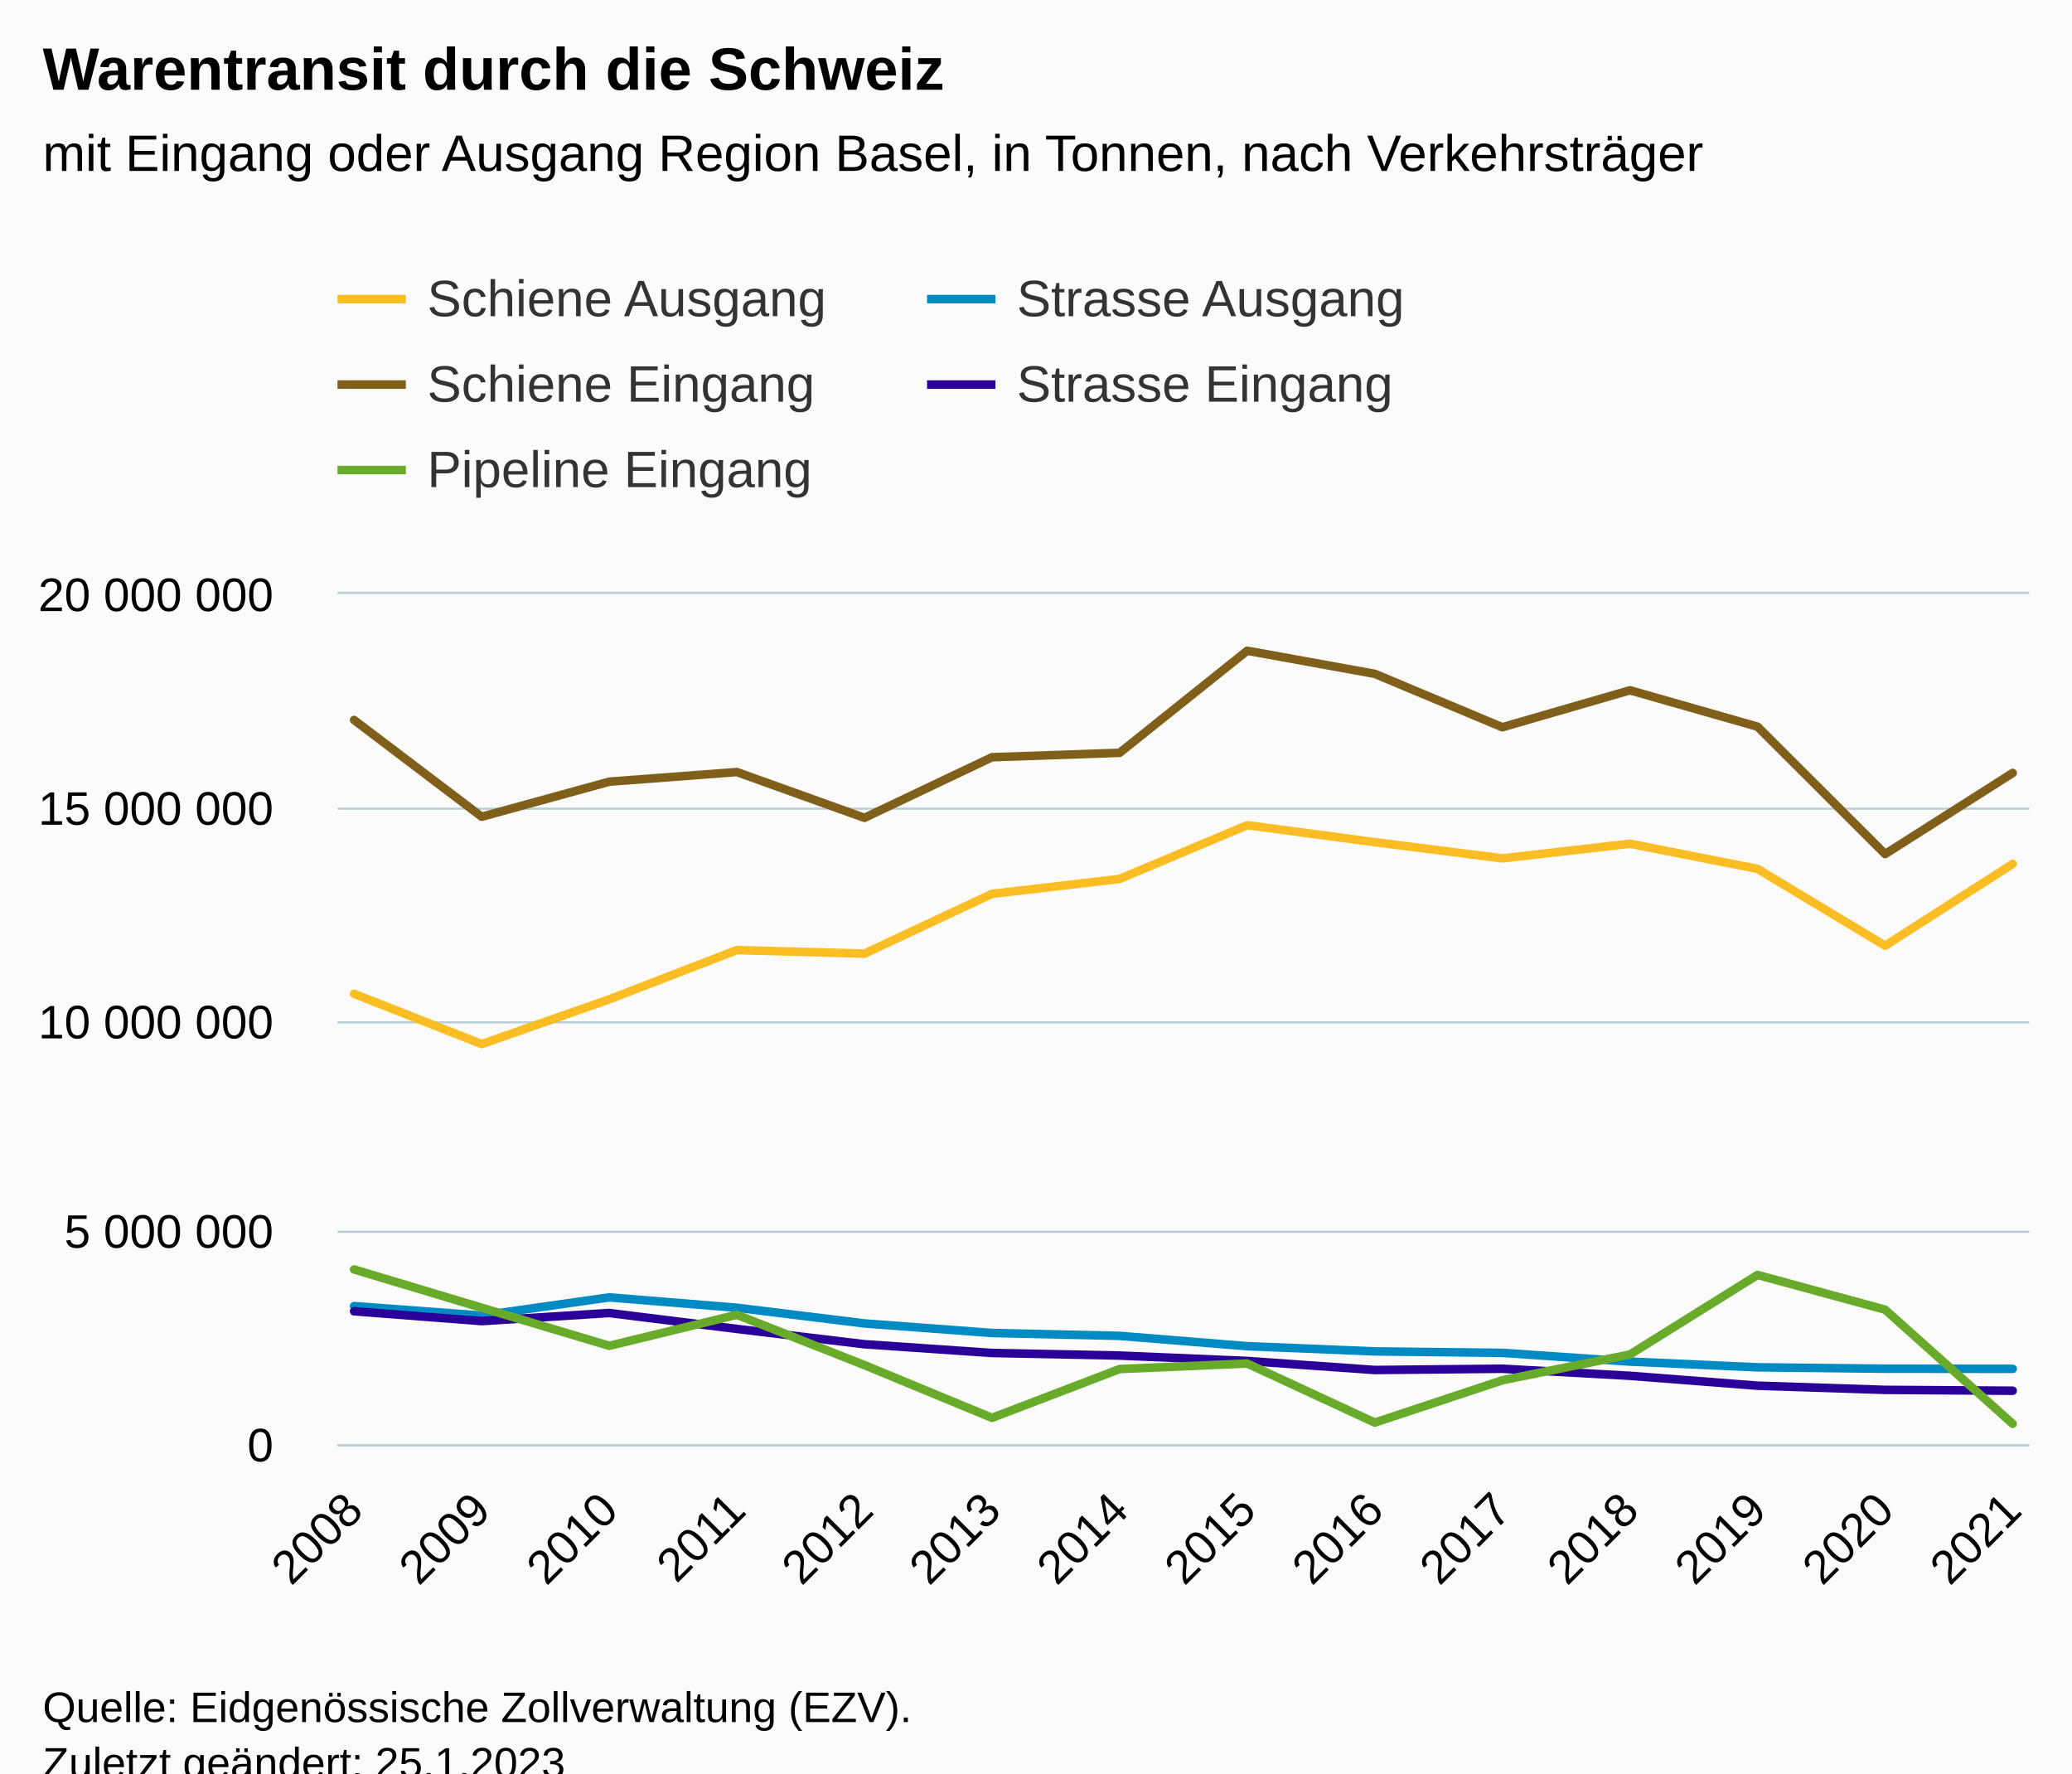
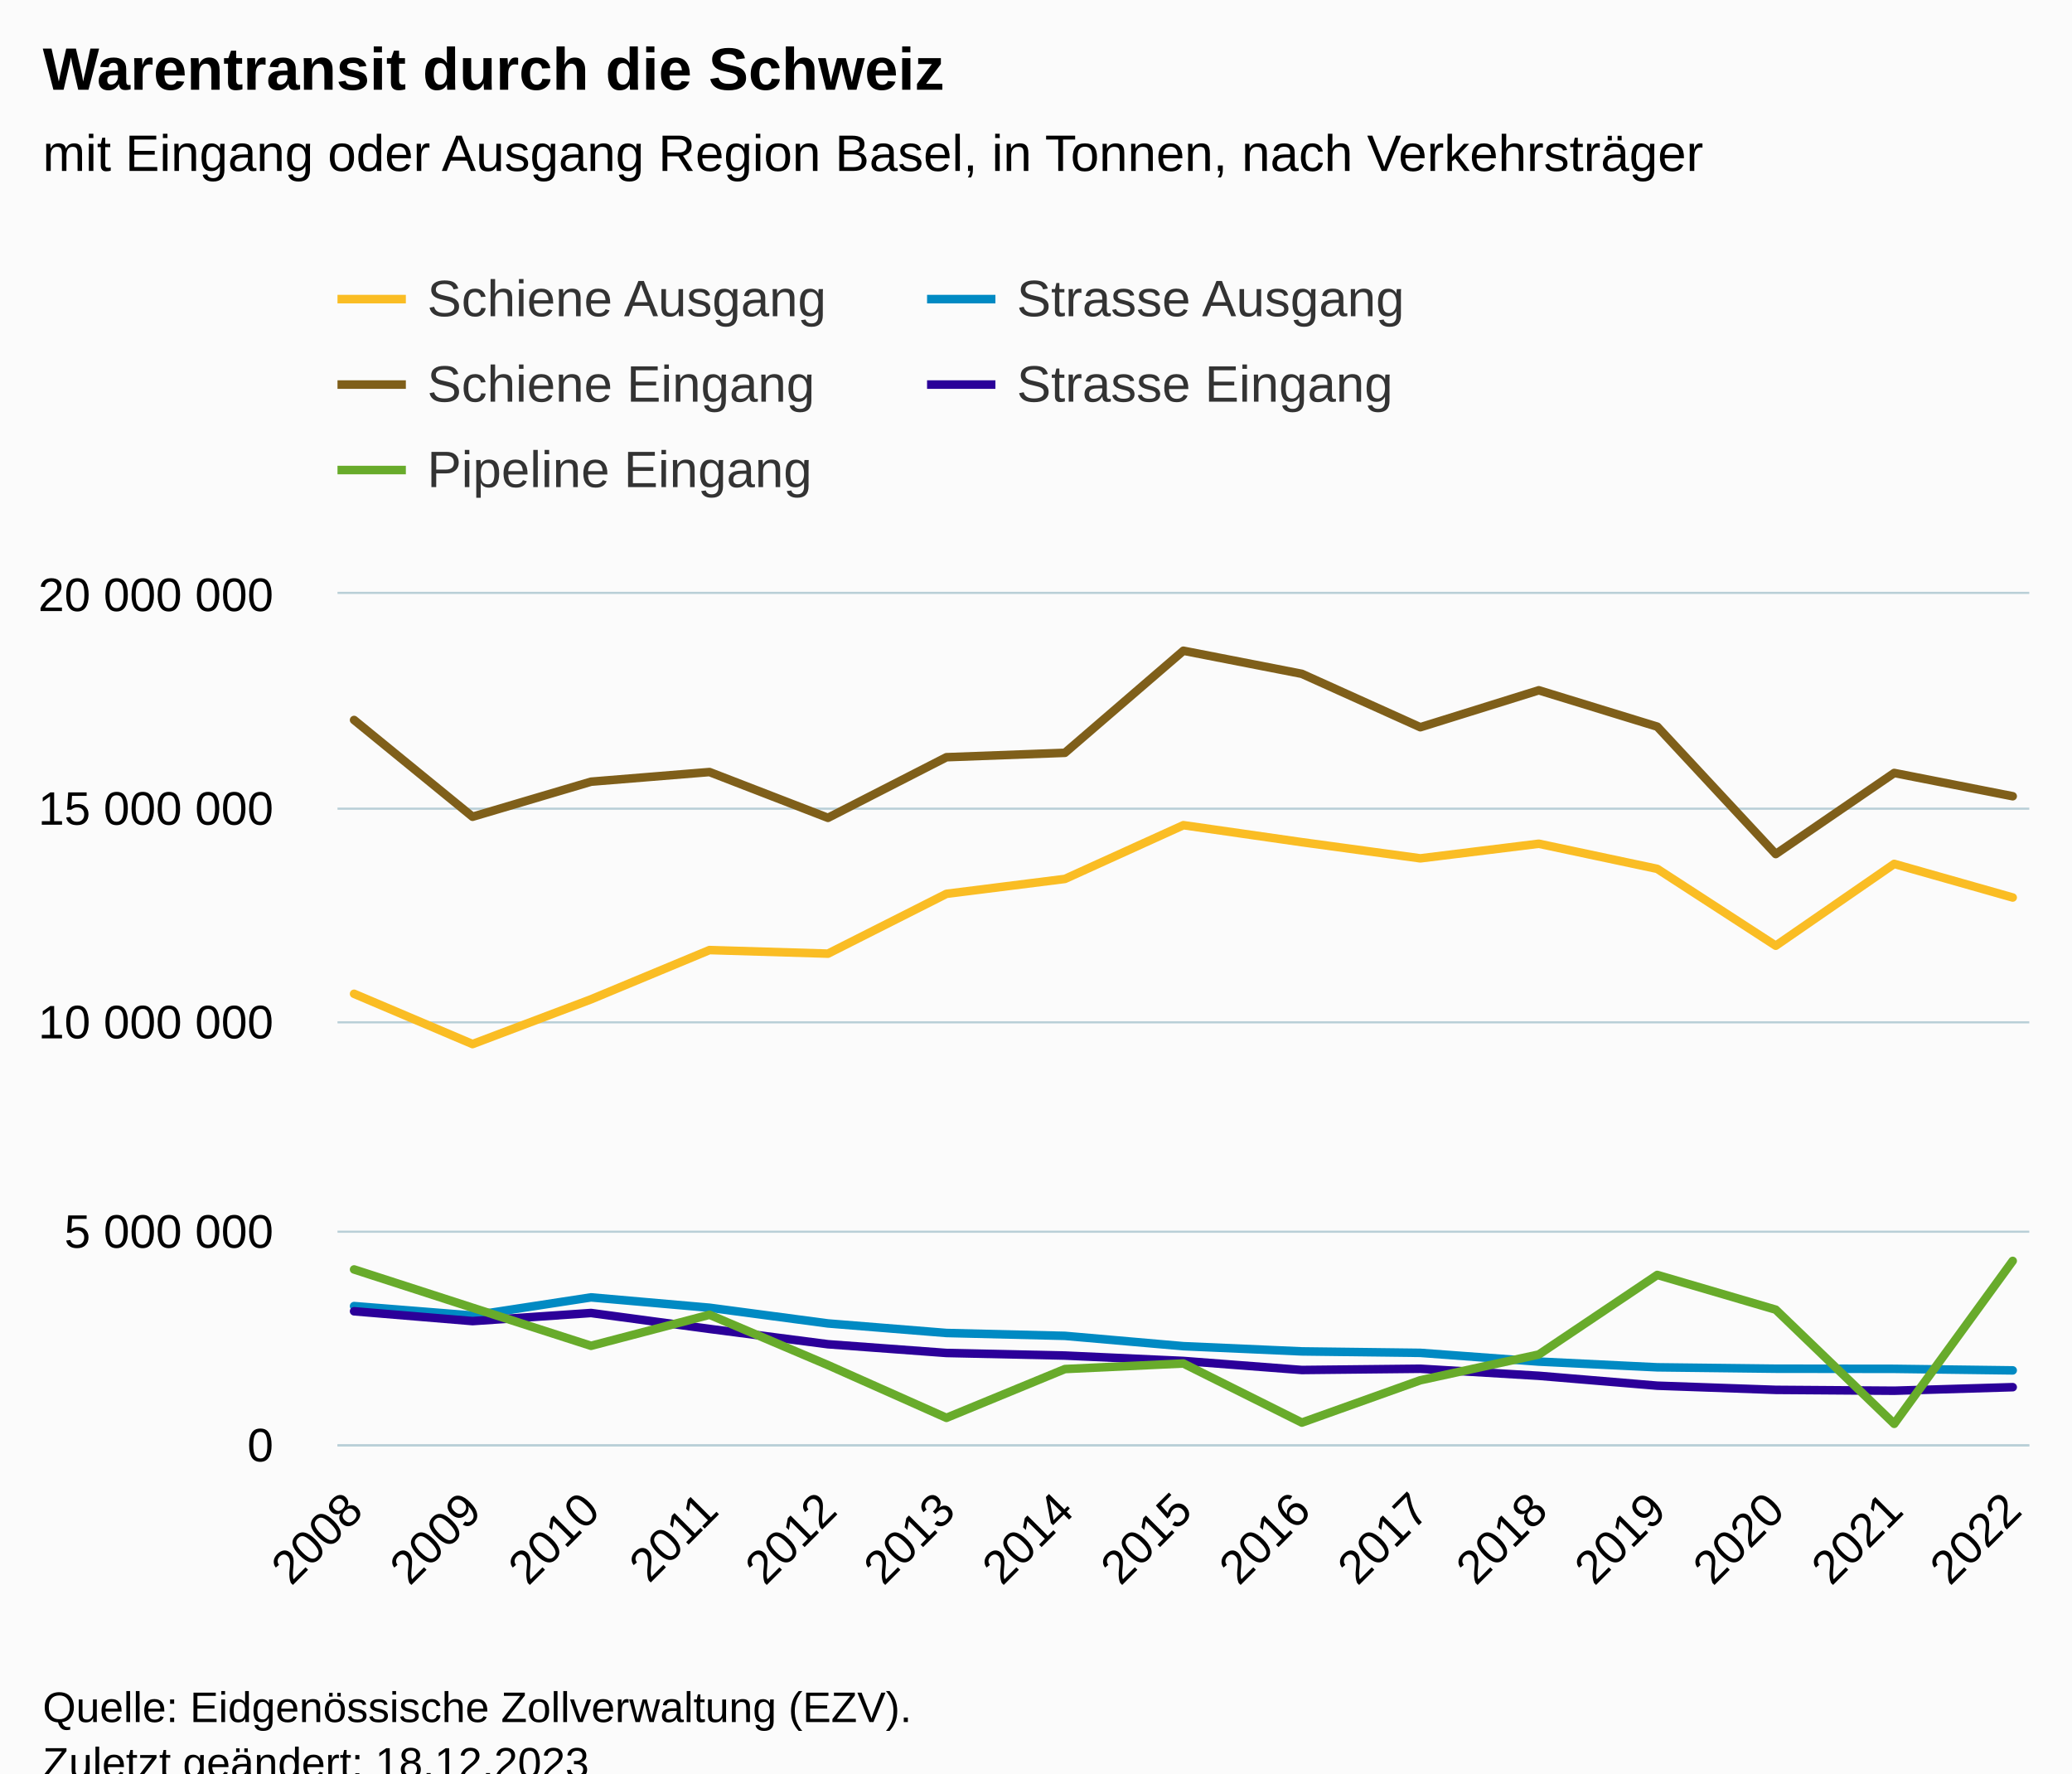
<svg xmlns="http://www.w3.org/2000/svg" version="1.1" class="highcharts-root" style="font-family:Arial;font-size:12px;" viewBox="0 0 485 415">
  <defs>
-     <clipPath id="highcharts-1ns2q2z-77-">
+     <clipPath id="highcharts-lcd08zz-82-">
      <rect x="0" y="0" width="396" height="199" fill="none" />
    </clipPath>
-     <clipPath id="highcharts-1ns2q2z-92-">
+     <clipPath id="highcharts-lcd08zz-98-">
      <rect x="0" y="0" width="396" height="199" fill="none" />
    </clipPath>
-     <clipPath id="highcharts-1ns2q2z-149-">
+     <clipPath id="highcharts-lcd08zz-159-">
      <rect x="79" y="139" width="396" height="199" fill="none" />
    </clipPath>
  </defs>
  <rect fill="#fbfbfb" class="highcharts-background" x="0" y="0" width="485" height="428" rx="0" ry="0" />
  <rect fill="none" class="highcharts-plot-background" x="79" y="139" width="396" height="199" />
  <g class="highcharts-pane-group" data-z-index="0" />
  <g class="highcharts-grid highcharts-xaxis-grid" data-z-index="1">
    <path fill="none" data-z-index="1" class="highcharts-grid-line" d="M 82.5 139 L 82.5 338" opacity="1" />
-     <path fill="none" data-z-index="1" class="highcharts-grid-line" d="M 112.5 139 L 112.5 338" opacity="1" />
-     <path fill="none" data-z-index="1" class="highcharts-grid-line" d="M 142.5 139 L 142.5 338" opacity="1" />
-     <path fill="none" data-z-index="1" class="highcharts-grid-line" d="M 171.5 139 L 171.5 338" opacity="1" />
-     <path fill="none" data-z-index="1" class="highcharts-grid-line" d="M 201.5 139 L 201.5 338" opacity="1" />
-     <path fill="none" data-z-index="1" class="highcharts-grid-line" d="M 231.5 139 L 231.5 338" opacity="1" />
-     <path fill="none" data-z-index="1" class="highcharts-grid-line" d="M 261.5 139 L 261.5 338" opacity="1" />
-     <path fill="none" data-z-index="1" class="highcharts-grid-line" d="M 291.5 139 L 291.5 338" opacity="1" />
-     <path fill="none" data-z-index="1" class="highcharts-grid-line" d="M 321.5 139 L 321.5 338" opacity="1" />
-     <path fill="none" data-z-index="1" class="highcharts-grid-line" d="M 351.5 139 L 351.5 338" opacity="1" />
-     <path fill="none" data-z-index="1" class="highcharts-grid-line" d="M 381.5 139 L 381.5 338" opacity="1" />
-     <path fill="none" data-z-index="1" class="highcharts-grid-line" d="M 410.5 139 L 410.5 338" opacity="1" />
-     <path fill="none" data-z-index="1" class="highcharts-grid-line" d="M 440.5 139 L 440.5 338" opacity="1" />
+     <path fill="none" data-z-index="1" class="highcharts-grid-line" d="M 110.5 139 L 110.5 338" opacity="1" />
+     <path fill="none" data-z-index="1" class="highcharts-grid-line" d="M 137.5 139 L 137.5 338" opacity="1" />
+     <path fill="none" data-z-index="1" class="highcharts-grid-line" d="M 165.5 139 L 165.5 338" opacity="1" />
+     <path fill="none" data-z-index="1" class="highcharts-grid-line" d="M 193.5 139 L 193.5 338" opacity="1" />
+     <path fill="none" data-z-index="1" class="highcharts-grid-line" d="M 221.5 139 L 221.5 338" opacity="1" />
+     <path fill="none" data-z-index="1" class="highcharts-grid-line" d="M 248.5 139 L 248.5 338" opacity="1" />
+     <path fill="none" data-z-index="1" class="highcharts-grid-line" d="M 276.5 139 L 276.5 338" opacity="1" />
+     <path fill="none" data-z-index="1" class="highcharts-grid-line" d="M 304.5 139 L 304.5 338" opacity="1" />
+     <path fill="none" data-z-index="1" class="highcharts-grid-line" d="M 331.5 139 L 331.5 338" opacity="1" />
+     <path fill="none" data-z-index="1" class="highcharts-grid-line" d="M 359.5 139 L 359.5 338" opacity="1" />
+     <path fill="none" data-z-index="1" class="highcharts-grid-line" d="M 387.5 139 L 387.5 338" opacity="1" />
+     <path fill="none" data-z-index="1" class="highcharts-grid-line" d="M 415.5 139 L 415.5 338" opacity="1" />
+     <path fill="none" data-z-index="1" class="highcharts-grid-line" d="M 442.5 139 L 442.5 338" opacity="1" />
    <path fill="none" data-z-index="1" class="highcharts-grid-line" d="M 470.5 139 L 470.5 338" opacity="1" />
  </g>
  <g class="highcharts-grid highcharts-yaxis-grid" data-z-index="1">
    <path fill="none" stroke="#B9CFD7" stroke-width="0.5" data-z-index="1" class="highcharts-grid-line" d="M 79 338.25 L 475 338.25" opacity="1" />
    <path fill="none" stroke="#B9CFD7" stroke-width="0.5" data-z-index="1" class="highcharts-grid-line" d="M 79 288.25 L 475 288.25" opacity="1" />
    <path fill="none" stroke="#B9CFD7" stroke-width="0.5" data-z-index="1" class="highcharts-grid-line" d="M 79 239.25 L 475 239.25" opacity="1" />
    <path fill="none" stroke="#B9CFD7" stroke-width="0.5" data-z-index="1" class="highcharts-grid-line" d="M 79 189.25 L 475 189.25" opacity="1" />
    <path fill="none" stroke="#B9CFD7" stroke-width="0.5" data-z-index="1" class="highcharts-grid-line" d="M 79 138.75 L 475 138.75" opacity="1" />
  </g>
  <rect fill="none" class="highcharts-plot-border" data-z-index="1" x="79" y="139" width="396" height="199" />
  <g class="highcharts-axis highcharts-xaxis" data-z-index="2">
    <path fill="none" class="highcharts-axis-line" stroke="#B9CFD7" stroke-width="0.5" data-z-index="7" d="M 79 338.25 L 475 338.25" />
  </g>
  <g class="highcharts-axis highcharts-yaxis" data-z-index="2">
    <path fill="none" class="highcharts-axis-line" data-z-index="7" d="M 79 139 L 79 338" />
  </g>
  <g class="highcharts-series-group" data-z-index="3">
-     <g class="highcharts-series highcharts-series-0 highcharts-line-series" data-z-index="0.1" opacity="1" transform="translate(79,139) scale(1 1)" clip-path="url(#highcharts-1ns2q2z-92-)">
-       <path fill="none" d="M 3.882 93.574 L 33.747 105.339 L 63.611 94.866 L 93.475 83.341 L 123.339 84.176 L 153.204 70.179 L 183.068 66.691 L 212.932 54.115 L 242.796 58.093 L 272.661 61.876 L 302.525 58.454 L 332.389 64.338 L 362.253 82.321 L 392.118 63.172" class="highcharts-graph" data-z-index="1" stroke="#FABD24" stroke-width="2" stroke-linejoin="round" stroke-linecap="round" />
+     <g class="highcharts-series highcharts-series-0 highcharts-line-series" data-z-index="0.1" opacity="1" transform="translate(79,139) scale(1 1)" clip-path="url(#highcharts-lcd08zz-98-)">
+       <path fill="none" d="M 3.882 93.574 L 31.613 105.339 L 59.345 94.866 L 87.076 83.341 L 114.807 84.176 L 142.538 70.179 L 170.269 66.691 L 198 54.115 L 225.731 58.093 L 253.462 61.876 L 281.193 58.454 L 308.924 64.338 L 336.655 82.321 L 364.387 63.172 L 392.118 71.038" class="highcharts-graph" data-z-index="1" stroke="#FABD24" stroke-width="2" stroke-linejoin="round" stroke-linecap="round" />
    </g>
    <g class="highcharts-markers highcharts-series-0 highcharts-line-series" data-z-index="0.1" opacity="1" transform="translate(79,139) scale(1 1)" clip-path="none" />
-     <g class="highcharts-series highcharts-series-1 highcharts-line-series" data-z-index="0.1" opacity="1" transform="translate(79,139) scale(1 1)" clip-path="url(#highcharts-1ns2q2z-92-)">
-       <path fill="none" d="M 3.882 29.499 L 33.747 52.138 L 63.611 43.935 L 93.475 41.676 L 123.339 52.395 L 153.204 38.207 L 183.068 37.178 L 212.932 13.29 L 242.796 18.695 L 272.661 31.19 L 302.525 22.545 L 332.389 31.054 L 362.253 60.871 L 392.118 41.895" class="highcharts-graph" data-z-index="1" stroke="#7F5F1A" stroke-width="2" stroke-linejoin="round" stroke-linecap="round" />
+     <g class="highcharts-series highcharts-series-1 highcharts-line-series" data-z-index="0.1" opacity="1" transform="translate(79,139) scale(1 1)" clip-path="url(#highcharts-lcd08zz-98-)">
+       <path fill="none" d="M 3.882 29.499 L 31.613 52.138 L 59.345 43.935 L 87.076 41.676 L 114.807 52.395 L 142.538 38.207 L 170.269 37.178 L 198 13.29 L 225.731 18.695 L 253.462 31.19 L 281.193 22.545 L 308.924 31.054 L 336.655 60.871 L 364.387 41.895 L 392.118 47.339" class="highcharts-graph" data-z-index="1" stroke="#7F5F1A" stroke-width="2" stroke-linejoin="round" stroke-linecap="round" />
    </g>
    <g class="highcharts-markers highcharts-series-1 highcharts-line-series" data-z-index="0.1" opacity="1" transform="translate(79,139) scale(1 1)" clip-path="none" />
-     <g class="highcharts-series highcharts-series-2 highcharts-line-series" data-z-index="0.1" opacity="1" transform="translate(79,139) scale(1 1)" clip-path="url(#highcharts-1ns2q2z-92-)">
-       <path fill="none" d="M 3.882 166.657 L 33.747 168.867 L 63.611 164.619 L 93.475 167.041 L 123.339 170.717 L 153.204 172.952 L 183.068 173.624 L 212.932 176.041 L 242.796 177.26 L 272.661 177.603 L 302.525 179.645 L 332.389 180.988 L 362.253 181.31 L 392.118 181.344" class="highcharts-graph" data-z-index="1" stroke="#008AC3" stroke-width="2" stroke-linejoin="round" stroke-linecap="round" />
+     <g class="highcharts-series highcharts-series-2 highcharts-line-series" data-z-index="0.1" opacity="1" transform="translate(79,139) scale(1 1)" clip-path="url(#highcharts-lcd08zz-98-)">
+       <path fill="none" d="M 3.882 166.657 L 31.613 168.867 L 59.345 164.619 L 87.076 167.041 L 114.807 170.717 L 142.538 172.952 L 170.269 173.624 L 198 176.041 L 225.731 177.26 L 253.462 177.603 L 281.193 179.645 L 308.924 180.988 L 336.655 181.31 L 364.387 181.344 L 392.118 181.705" class="highcharts-graph" data-z-index="1" stroke="#008AC3" stroke-width="2" stroke-linejoin="round" stroke-linecap="round" />
    </g>
    <g class="highcharts-markers highcharts-series-2 highcharts-line-series" data-z-index="0.1" opacity="1" transform="translate(79,139) scale(1 1)" clip-path="none" />
-     <g class="highcharts-series highcharts-series-3 highcharts-line-series" data-z-index="0.1" opacity="1" transform="translate(79,139) scale(1 1)" clip-path="url(#highcharts-1ns2q2z-92-)">
-       <path fill="none" d="M 3.882 167.871 L 33.747 170.171 L 63.611 168.275 L 93.475 172.002 L 123.339 175.586 L 153.204 177.629 L 183.068 178.234 L 212.932 179.495 L 242.796 181.613 L 272.661 181.319 L 302.525 182.97 L 332.389 185.286 L 362.253 186.263 L 392.118 186.465" class="highcharts-graph" data-z-index="1" stroke="#2B0099" stroke-width="2" stroke-linejoin="round" stroke-linecap="round" />
+     <g class="highcharts-series highcharts-series-3 highcharts-line-series" data-z-index="0.1" opacity="1" transform="translate(79,139) scale(1 1)" clip-path="url(#highcharts-lcd08zz-98-)">
+       <path fill="none" d="M 3.882 167.871 L 31.613 170.171 L 59.345 168.275 L 87.076 172.002 L 114.807 175.586 L 142.538 177.629 L 170.269 178.234 L 198 179.495 L 225.731 181.613 L 253.462 181.319 L 281.193 182.97 L 308.924 185.286 L 336.655 186.263 L 364.387 186.465 L 392.118 185.633" class="highcharts-graph" data-z-index="1" stroke="#2B0099" stroke-width="2" stroke-linejoin="round" stroke-linecap="round" />
    </g>
    <g class="highcharts-markers highcharts-series-3 highcharts-line-series" data-z-index="0.1" opacity="1" transform="translate(79,139) scale(1 1)" clip-path="none" />
-     <g class="highcharts-series highcharts-series-4 highcharts-line-series" data-z-index="0.1" opacity="1" transform="translate(79,139) scale(1 1)" clip-path="url(#highcharts-1ns2q2z-92-)">
-       <path fill="none" d="M 3.882 158.084 L 33.747 167.045 L 63.611 175.952 L 93.475 168.686 L 123.339 180.469 L 153.204 192.81 L 183.068 181.393 L 212.932 180.089 L 242.796 193.923 L 272.661 184.014 L 302.525 177.985 L 332.389 159.366 L 362.253 167.495 L 392.118 194.207" class="highcharts-graph" data-z-index="1" stroke="#68AB2B" stroke-width="2" stroke-linejoin="round" stroke-linecap="round" />
+     <g class="highcharts-series highcharts-series-4 highcharts-line-series" data-z-index="0.1" opacity="1" transform="translate(79,139) scale(1 1)" clip-path="url(#highcharts-lcd08zz-98-)">
+       <path fill="none" d="M 3.882 158.084 L 31.613 167.045 L 59.345 175.952 L 87.076 168.686 L 114.807 180.469 L 142.538 192.81 L 170.269 181.393 L 198 180.089 L 225.731 193.923 L 253.462 184.014 L 281.193 177.985 L 308.924 159.366 L 336.655 167.495 L 364.387 194.207 L 392.118 156.086" class="highcharts-graph" data-z-index="1" stroke="#68AB2B" stroke-width="2" stroke-linejoin="round" stroke-linecap="round" />
    </g>
    <g class="highcharts-markers highcharts-series-4 highcharts-line-series" data-z-index="0.1" opacity="1" transform="translate(79,139) scale(1 1)" clip-path="none" />
  </g>
  <text x="10" text-anchor="start" class="highcharts-title" data-z-index="4" style="color:#000000;font-size:14px;font-weight:bold;fill:#000000;" y="21">
    <tspan>Warentransit durch die Schweiz</tspan>
  </text>
  <text x="10" text-anchor="start" class="highcharts-subtitle" data-z-index="4" style="color:#000000;font-size:12px;font-weight:normal;fill:#000000;" y="40">
    <tspan>mit Eingang oder Ausgang Region Basel, in Tonnen, nach Verkehrsträger</tspan>
  </text>
  <text x="10" text-anchor="start" class="highcharts-caption" data-z-index="4" style="color:#666666;fill:#666666;" y="385" />
  <g class="highcharts-legend" data-z-index="7" transform="translate(71,56)">
    <rect fill="none" class="highcharts-legend-box" rx="0" ry="0" x="0" y="0" width="272" height="71" visibility="visible" />
    <g data-z-index="1">
      <g>
        <g class="highcharts-legend-item highcharts-line-series highcharts-color-undefined highcharts-series-0" data-z-index="1" transform="translate(8,3)">
          <path fill="none" d="M 0 11 L 16 11" class="highcharts-graph" stroke="#FABD24" stroke-width="2" />
          <text x="21" style="color:#333333;cursor:pointer;font-size:12px;font-weight:normal;fill:#333333;" text-anchor="start" data-z-index="2" y="15">
            <tspan>Schiene Ausgang</tspan>
          </text>
        </g>
        <g class="highcharts-legend-item highcharts-line-series highcharts-color-undefined highcharts-series-2" data-z-index="1" transform="translate(146,3)">
          <path fill="none" d="M 0 11 L 16 11" class="highcharts-graph" stroke="#008AC3" stroke-width="2" />
          <text x="21" y="15" style="color:#333333;cursor:pointer;font-size:12px;font-weight:normal;fill:#333333;" text-anchor="start" data-z-index="2">
            <tspan>Strasse Ausgang</tspan>
          </text>
        </g>
        <g class="highcharts-legend-item highcharts-line-series highcharts-color-undefined highcharts-series-1" data-z-index="1" transform="translate(8,23)">
          <path fill="none" d="M 0 11 L 16 11" class="highcharts-graph" stroke="#7F5F1A" stroke-width="2" />
          <text x="21" y="15" style="color:#333333;cursor:pointer;font-size:12px;font-weight:normal;fill:#333333;" text-anchor="start" data-z-index="2">
            <tspan>Schiene Eingang</tspan>
          </text>
        </g>
        <g class="highcharts-legend-item highcharts-line-series highcharts-color-undefined highcharts-series-3" data-z-index="1" transform="translate(146,23)">
          <path fill="none" d="M 0 11 L 16 11" class="highcharts-graph" stroke="#2B0099" stroke-width="2" />
          <text x="21" y="15" style="color:#333333;cursor:pointer;font-size:12px;font-weight:normal;fill:#333333;" text-anchor="start" data-z-index="2">
            <tspan>Strasse Eingang</tspan>
          </text>
        </g>
        <g class="highcharts-legend-item highcharts-line-series highcharts-color-undefined highcharts-series-4" data-z-index="1" transform="translate(8,43)">
          <path fill="none" d="M 0 11 L 16 11" class="highcharts-graph" stroke="#68AB2B" stroke-width="2" />
          <text x="21" y="15" style="color:#333333;cursor:pointer;font-size:12px;font-weight:normal;fill:#333333;" text-anchor="start" data-z-index="2">
            <tspan>Pipeline Eingang</tspan>
          </text>
        </g>
      </g>
    </g>
  </g>
  <g class="highcharts-axis-labels highcharts-xaxis-labels" data-z-index="7">
    <text x="85.475" style="color:#000000;cursor:default;font-size:11px;fill:#000000;" text-anchor="end" transform="translate(0,0) rotate(-45 85.47508 354)" y="354" opacity="1">2008</text>
-     <text x="115.339" style="color:#000000;cursor:default;font-size:11px;fill:#000000;" text-anchor="end" transform="translate(0,0) rotate(-45 115.3393 354)" y="354" opacity="1">2009</text>
-     <text x="145.204" style="color:#000000;cursor:default;font-size:11px;fill:#000000;" text-anchor="end" transform="translate(0,0) rotate(-45 145.2036 354)" y="354" opacity="1">2010</text>
-     <text x="175.068" style="color:#000000;cursor:default;font-size:11px;fill:#000000;" text-anchor="end" transform="translate(0,0) rotate(-45 175.0678 354)" y="354" opacity="1">2011</text>
-     <text x="204.932" style="color:#000000;cursor:default;font-size:11px;fill:#000000;" text-anchor="end" transform="translate(0,0) rotate(-45 204.9321 354)" y="354" opacity="1">2012</text>
-     <text x="234.796" style="color:#000000;cursor:default;font-size:11px;fill:#000000;" text-anchor="end" transform="translate(0,0) rotate(-45 234.7963 354)" y="354" opacity="1">2013</text>
-     <text x="264.661" style="color:#000000;cursor:default;font-size:11px;fill:#000000;" text-anchor="end" transform="translate(0,0) rotate(-45 264.6606 354)" y="354" opacity="1">2014</text>
-     <text x="294.525" style="color:#000000;cursor:default;font-size:11px;fill:#000000;" text-anchor="end" transform="translate(0,0) rotate(-45 294.5249 354)" y="354" opacity="1">2015</text>
-     <text x="324.389" style="color:#000000;cursor:default;font-size:11px;fill:#000000;" text-anchor="end" transform="translate(0,0) rotate(-45 324.3891 354)" y="354" opacity="1">2016</text>
-     <text x="354.253" style="color:#000000;cursor:default;font-size:11px;fill:#000000;" text-anchor="end" transform="translate(0,0) rotate(-45 354.2534 354)" y="354" opacity="1">2017</text>
-     <text x="384.118" style="color:#000000;cursor:default;font-size:11px;fill:#000000;" text-anchor="end" transform="translate(0,0) rotate(-45 384.1176 354)" y="354" opacity="1">2018</text>
-     <text x="413.982" style="color:#000000;cursor:default;font-size:11px;fill:#000000;" text-anchor="end" transform="translate(0,0) rotate(-45 413.9819 354)" y="354" opacity="1">2019</text>
-     <text x="443.846" style="color:#000000;cursor:default;font-size:11px;fill:#000000;" text-anchor="end" transform="translate(0,0) rotate(-45 443.8461 354)" y="354" opacity="1">2020</text>
-     <text x="473.71" style="color:#000000;cursor:default;font-size:11px;fill:#000000;" text-anchor="end" transform="translate(0,0) rotate(-45 473.7104 354)" y="354" opacity="1">2021</text>
+     <text x="113.206" style="color:#000000;cursor:default;font-size:11px;fill:#000000;" text-anchor="end" transform="translate(0,0) rotate(-45 113.2062 354)" y="354" opacity="1">2009</text>
+     <text x="140.937" style="color:#000000;cursor:default;font-size:11px;fill:#000000;" text-anchor="end" transform="translate(0,0) rotate(-45 140.9373 354)" y="354" opacity="1">2010</text>
+     <text x="168.668" style="color:#000000;cursor:default;font-size:11px;fill:#000000;" text-anchor="end" transform="translate(0,0) rotate(-45 168.6684 354)" y="354" opacity="1">2011</text>
+     <text x="196.399" style="color:#000000;cursor:default;font-size:11px;fill:#000000;" text-anchor="end" transform="translate(0,0) rotate(-45 196.3994 354)" y="354" opacity="1">2012</text>
+     <text x="224.131" style="color:#000000;cursor:default;font-size:11px;fill:#000000;" text-anchor="end" transform="translate(0,0) rotate(-45 224.1305 354)" y="354" opacity="1">2013</text>
+     <text x="251.862" style="color:#000000;cursor:default;font-size:11px;fill:#000000;" text-anchor="end" transform="translate(0,0) rotate(-45 251.8616 354)" y="354" opacity="1">2014</text>
+     <text x="279.593" style="color:#000000;cursor:default;font-size:11px;fill:#000000;" text-anchor="end" transform="translate(0,0) rotate(-45 279.5927 354)" y="354" opacity="1">2015</text>
+     <text x="307.324" style="color:#000000;cursor:default;font-size:11px;fill:#000000;" text-anchor="end" transform="translate(0,0) rotate(-45 307.3238 354)" y="354" opacity="1">2016</text>
+     <text x="335.055" style="color:#000000;cursor:default;font-size:11px;fill:#000000;" text-anchor="end" transform="translate(0,0) rotate(-45 335.0549 354)" y="354" opacity="1">2017</text>
+     <text x="362.786" style="color:#000000;cursor:default;font-size:11px;fill:#000000;" text-anchor="end" transform="translate(0,0) rotate(-45 362.786 354)" y="354" opacity="1">2018</text>
+     <text x="390.517" style="color:#000000;cursor:default;font-size:11px;fill:#000000;" text-anchor="end" transform="translate(0,0) rotate(-45 390.5171 354)" y="354" opacity="1">2019</text>
+     <text x="418.248" style="color:#000000;cursor:default;font-size:11px;fill:#000000;" text-anchor="end" transform="translate(0,0) rotate(-45 418.2482 354)" y="354" opacity="1">2020</text>
+     <text x="445.979" style="color:#000000;cursor:default;font-size:11px;fill:#000000;" text-anchor="end" transform="translate(0,0) rotate(-45 445.9793 354)" y="354" opacity="1">2021</text>
+     <text x="473.71" style="color:#000000;cursor:default;font-size:11px;fill:#000000;" text-anchor="end" transform="translate(0,0) rotate(-45 473.7104 354)" y="354" opacity="1">2022</text>
  </g>
  <g class="highcharts-axis-labels highcharts-yaxis-labels" data-z-index="7">
    <text x="64" style="color:#000000;cursor:default;font-size:11px;fill:#000000;" text-anchor="end" transform="translate(0,0)" y="342" opacity="1">0</text>
    <text x="64" style="color:#000000;cursor:default;font-size:11px;fill:#000000;" text-anchor="end" transform="translate(0,0)" y="292" opacity="1">
      <tspan>5 000 000</tspan>
    </text>
    <text x="64" style="color:#000000;cursor:default;font-size:11px;fill:#000000;" text-anchor="end" transform="translate(0,0)" y="243" opacity="1">
      <tspan>10 000 000</tspan>
    </text>
    <text x="64" style="color:#000000;cursor:default;font-size:11px;fill:#000000;" text-anchor="end" transform="translate(0,0)" y="193" opacity="1">
      <tspan>15 000 000</tspan>
    </text>
    <text x="64" style="color:#000000;cursor:default;font-size:11px;fill:#000000;" text-anchor="end" transform="translate(0,0)" y="143" opacity="1">
      <tspan>20 000 000</tspan>
    </text>
  </g>
  <text x="10" class="highcharts-credits" text-anchor="start" data-z-index="8" style="cursor:default;color:#000000;font-size:10px;fill:#000000;" y="403">
    <tspan>Quelle: Eidgenössische Zollverwaltung (EZV).</tspan>
-     <tspan x="10" dy="13">Zuletzt geändert: 25.1.2023</tspan>
+     <tspan x="10" dy="13">Zuletzt geändert: 18.12.2023</tspan>
  </text>
-   <g class="highcharts-control-points" data-z-index="99" clip-path="url(#highcharts-1ns2q2z-149-)" />
+   <g class="highcharts-control-points" data-z-index="99" clip-path="url(#highcharts-lcd08zz-159-)" />
</svg>
